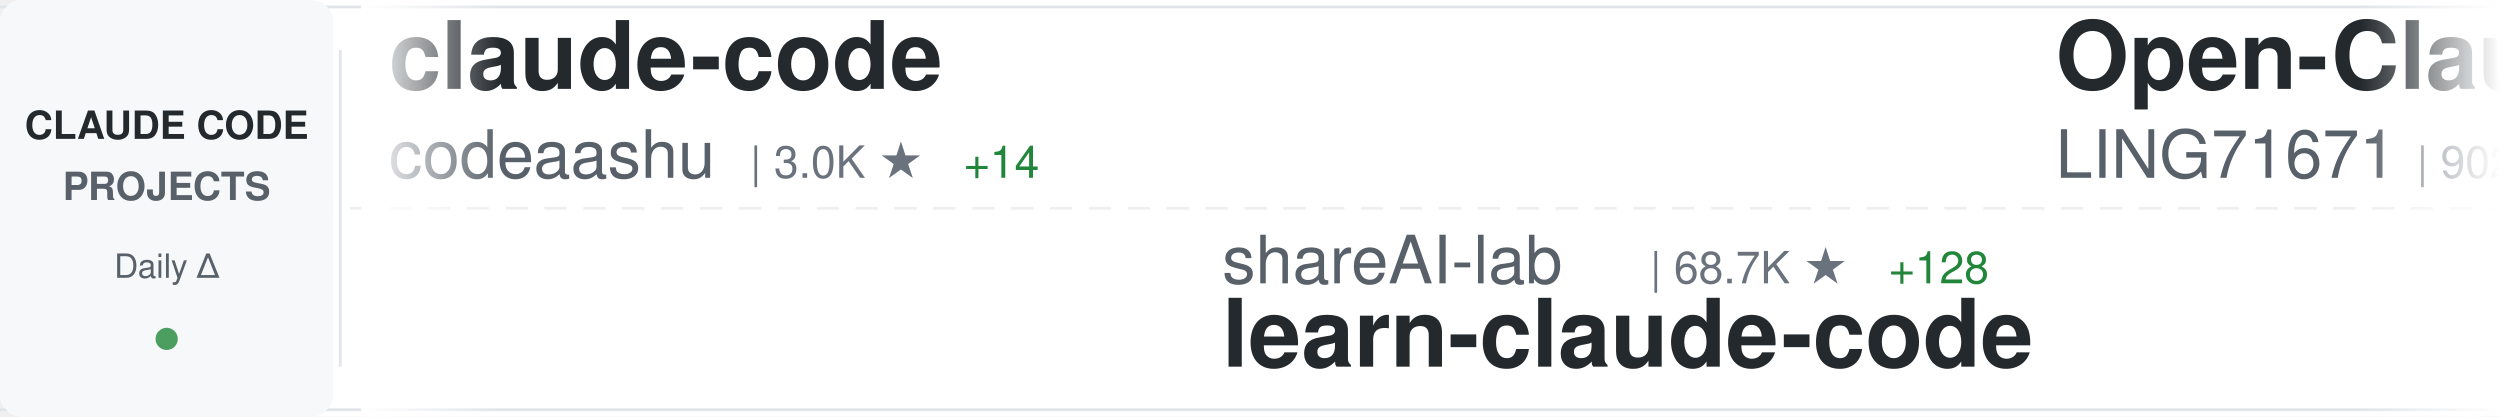
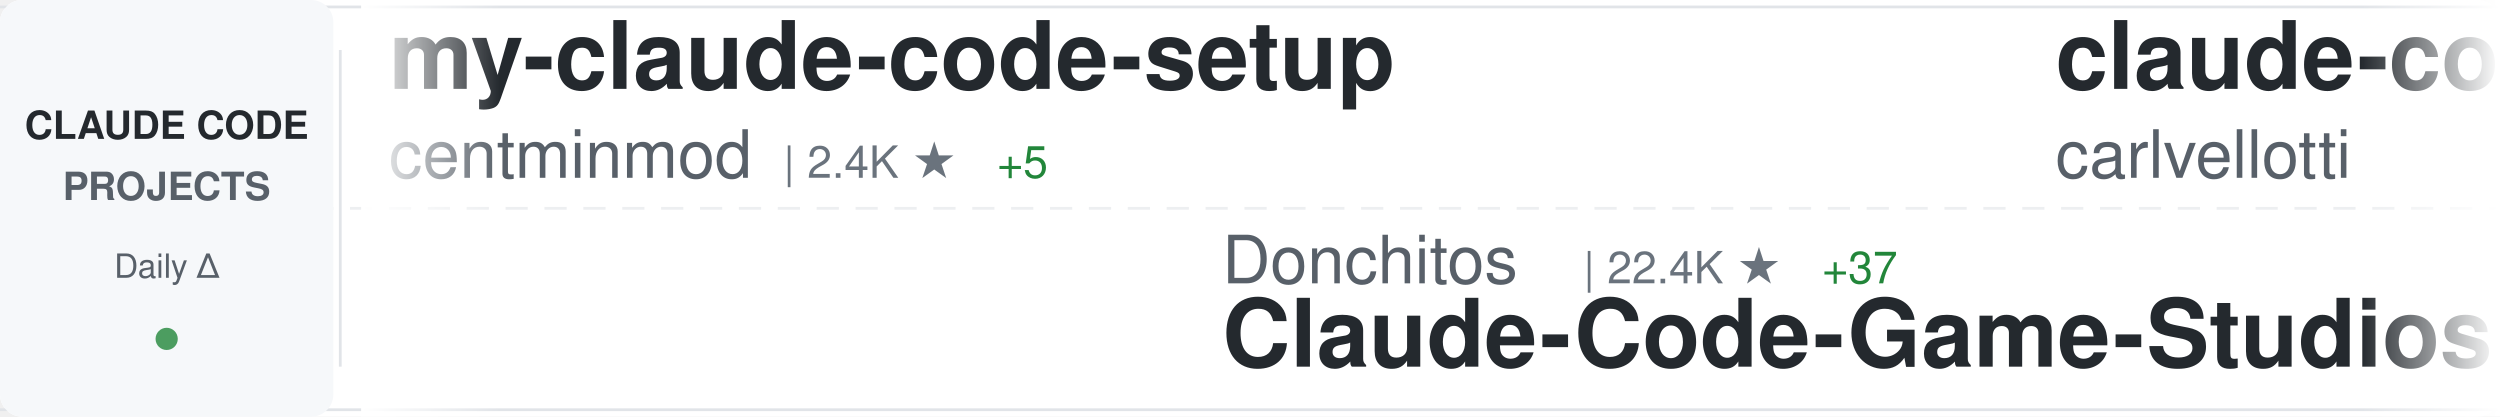
<svg xmlns="http://www.w3.org/2000/svg" width="900" height="150">
  <defs>
    <linearGradient id="awesomeLeftFade" x1="0%" y1="0%" x2="100%" y2="0%">
      <stop offset="0%" style="stop-color:#ffffff;stop-opacity:1" />
      <stop offset="100%" style="stop-color:#ffffff;stop-opacity:0" />
    </linearGradient>
    <linearGradient id="awesomeRightFade" x1="0%" y1="0%" x2="100%" y2="0%">
      <stop offset="0%" style="stop-color:#ffffff;stop-opacity:0" />
      <stop offset="100%" style="stop-color:#ffffff;stop-opacity:1" />
    </linearGradient>
  </defs>
  <rect width="900" height="150" fill="#ffffff" rx="8" />
  <rect x="0" y="2" width="900" height="1" fill="#e1e4e8" />
  <rect x="0" y="147" width="900" height="1" fill="#e1e4e8" />
  <line x1="0" y1="75" x2="900" y2="75" stroke="#e1e4e8" stroke-width="1" stroke-dasharray="8 6" opacity="0.6" />
  <rect x="0" y="0" width="120" height="150" fill="#f6f8fa" rx="8" />
  <text x="60" y="50" font-family="-apple-system, BlinkMacSystemFont, 'Segoe UI', Helvetica, Arial, sans-serif" font-size="14" font-weight="600" fill="#24292e" text-anchor="middle">CLAUDE CODE</text>
  <text x="60" y="72" font-family="-apple-system, BlinkMacSystemFont, 'Segoe UI', Helvetica, Arial, sans-serif" font-size="14" font-weight="600" fill="#586069" text-anchor="middle">PROJECTS</text>
  <text x="60" y="100" font-family="-apple-system, BlinkMacSystemFont, 'Segoe UI', Helvetica, Arial, sans-serif" font-size="12" font-weight="500" fill="#586069" text-anchor="middle">Daily Δ</text>
  <circle cx="60" cy="122" r="4" fill="#22863a" opacity="0.8" />
  <rect x="122" y="18" width="1" height="114" fill="#e1e4e8" />
  <clipPath id="awesomeTickerClip">
    <rect x="130" y="0" width="770" height="150" />
  </clipPath>
  <g clip-path="url(#awesomeTickerClip)">
    <g id="awesomeTickerItems">
      <animateTransform attributeName="transform" attributeType="XML" type="translate" from="0 0" to="-3000 0" dur="54s" repeatCount="indefinite" />
      <g transform="translate(0, 0)">
-         <text x="140" y="32" font-family="-apple-system, BlinkMacSystemFont, 'Segoe UI', Helvetica, Arial, sans-serif" font-size="34" font-weight="600" fill="#24292e">claude-code</text>
-         <text x="140" y="64" font-family="-apple-system, BlinkMacSystemFont, 'Segoe UI', Helvetica, Arial, sans-serif" font-size="24" font-weight="400" fill="#586069">codeaashu</text>
-         <text x="270" y="64" font-family="-apple-system, BlinkMacSystemFont, 'Segoe UI', Helvetica, Arial, sans-serif" font-size="16" font-weight="500" fill="#6a737d">| 3.0K ★</text>
-         <text x="347" y="64" font-family="-apple-system, BlinkMacSystemFont, 'Segoe UI', Helvetica, Arial, sans-serif" font-size="16" font-weight="500" fill="#22863a"> +14</text>
+         <text x="140" y="32" font-family="-apple-system, BlinkMacSystemFont, 'Segoe UI', Helvetica, Arial, sans-serif" font-size="34" font-weight="600" fill="#24292e">my-claude-code-setup</text>
+         <text x="140" y="64" font-family="-apple-system, BlinkMacSystemFont, 'Segoe UI', Helvetica, Arial, sans-serif" font-size="24" font-weight="400" fill="#586069">centminmod</text>
+         <text x="282" y="64" font-family="-apple-system, BlinkMacSystemFont, 'Segoe UI', Helvetica, Arial, sans-serif" font-size="16" font-weight="500" fill="#6a737d">| 2.4K ★</text>
+         <text x="359" y="64" font-family="-apple-system, BlinkMacSystemFont, 'Segoe UI', Helvetica, Arial, sans-serif" font-size="16" font-weight="500" fill="#22863a"> +5</text>
      </g>
      <g transform="translate(300, 0)">
-         <text x="140" y="102" font-family="-apple-system, BlinkMacSystemFont, 'Segoe UI', Helvetica, Arial, sans-serif" font-size="24" font-weight="400" fill="#586069">shareAI-lab</text>
-         <text x="294" y="102" font-family="-apple-system, BlinkMacSystemFont, 'Segoe UI', Helvetica, Arial, sans-serif" font-size="16" font-weight="500" fill="#6a737d">| 68.7K ★</text>
-         <text x="380" y="102" font-family="-apple-system, BlinkMacSystemFont, 'Segoe UI', Helvetica, Arial, sans-serif" font-size="16" font-weight="500" fill="#22863a"> +128</text>
-         <text x="140" y="132" font-family="-apple-system, BlinkMacSystemFont, 'Segoe UI', Helvetica, Arial, sans-serif" font-size="34" font-weight="600" fill="#24292e">learn-claude-code</text>
+         <text x="140" y="102" font-family="-apple-system, BlinkMacSystemFont, 'Segoe UI', Helvetica, Arial, sans-serif" font-size="24" font-weight="400" fill="#586069">Donchitos</text>
+         <text x="270" y="102" font-family="-apple-system, BlinkMacSystemFont, 'Segoe UI', Helvetica, Arial, sans-serif" font-size="16" font-weight="500" fill="#6a737d">| 22.4K ★</text>
+         <text x="356" y="102" font-family="-apple-system, BlinkMacSystemFont, 'Segoe UI', Helvetica, Arial, sans-serif" font-size="16" font-weight="500" fill="#22863a"> +37</text>
+         <text x="140" y="132" font-family="-apple-system, BlinkMacSystemFont, 'Segoe UI', Helvetica, Arial, sans-serif" font-size="34" font-weight="600" fill="#24292e">Claude-Code-Game-Studios</text>
      </g>
      <g transform="translate(600, 0)">
-         <text x="140" y="32" font-family="-apple-system, BlinkMacSystemFont, 'Segoe UI', Helvetica, Arial, sans-serif" font-size="34" font-weight="600" fill="#24292e">Open-ClaudeCode</text>
-         <text x="140" y="64" font-family="-apple-system, BlinkMacSystemFont, 'Segoe UI', Helvetica, Arial, sans-serif" font-size="24" font-weight="400" fill="#586069">LING71671</text>
-         <text x="270" y="64" font-family="-apple-system, BlinkMacSystemFont, 'Segoe UI', Helvetica, Arial, sans-serif" font-size="16" font-weight="500" fill="#6a737d">| 902 ★</text>
+         <text x="140" y="32" font-family="-apple-system, BlinkMacSystemFont, 'Segoe UI', Helvetica, Arial, sans-serif" font-size="34" font-weight="600" fill="#24292e">claude-code-pm-course</text>
+         <text x="140" y="64" font-family="-apple-system, BlinkMacSystemFont, 'Segoe UI', Helvetica, Arial, sans-serif" font-size="24" font-weight="400" fill="#586069">carlvellotti</text>
+         <text x="306" y="64" font-family="-apple-system, BlinkMacSystemFont, 'Segoe UI', Helvetica, Arial, sans-serif" font-size="16" font-weight="500" fill="#6a737d">| 2.1K ★</text>
+         <text x="383" y="64" font-family="-apple-system, BlinkMacSystemFont, 'Segoe UI', Helvetica, Arial, sans-serif" font-size="16" font-weight="500" fill="#22863a"> +4</text>
      </g>
      <g transform="translate(900, 0)">
-         <text x="140" y="102" font-family="-apple-system, BlinkMacSystemFont, 'Segoe UI', Helvetica, Arial, sans-serif" font-size="24" font-weight="400" fill="#586069">claude-code-best</text>
-         <text x="354" y="102" font-family="-apple-system, BlinkMacSystemFont, 'Segoe UI', Helvetica, Arial, sans-serif" font-size="16" font-weight="500" fill="#6a737d">| 20.5K ★</text>
-         <text x="440" y="102" font-family="-apple-system, BlinkMacSystemFont, 'Segoe UI', Helvetica, Arial, sans-serif" font-size="16" font-weight="500" fill="#22863a"> +35</text>
-         <text x="140" y="132" font-family="-apple-system, BlinkMacSystemFont, 'Segoe UI', Helvetica, Arial, sans-serif" font-size="34" font-weight="600" fill="#24292e">claude-code</text>
+         <text x="140" y="102" font-family="-apple-system, BlinkMacSystemFont, 'Segoe UI', Helvetica, Arial, sans-serif" font-size="24" font-weight="400" fill="#586069">ChrisWiles</text>
+         <text x="282" y="102" font-family="-apple-system, BlinkMacSystemFont, 'Segoe UI', Helvetica, Arial, sans-serif" font-size="16" font-weight="500" fill="#6a737d">| 6.0K ★</text>
+         <text x="359" y="102" font-family="-apple-system, BlinkMacSystemFont, 'Segoe UI', Helvetica, Arial, sans-serif" font-size="16" font-weight="500" fill="#22863a"> +2</text>
+         <text x="140" y="132" font-family="-apple-system, BlinkMacSystemFont, 'Segoe UI', Helvetica, Arial, sans-serif" font-size="34" font-weight="600" fill="#24292e">claude-code-showcase</text>
      </g>
      <g transform="translate(1200, 0)">
-         <text x="140" y="32" font-family="-apple-system, BlinkMacSystemFont, 'Segoe UI', Helvetica, Arial, sans-serif" font-size="34" font-weight="600" fill="#24292e">claude-code-analysis</text>
-         <text x="140" y="64" font-family="-apple-system, BlinkMacSystemFont, 'Segoe UI', Helvetica, Arial, sans-serif" font-size="24" font-weight="400" fill="#586069">liuup</text>
-         <text x="222" y="64" font-family="-apple-system, BlinkMacSystemFont, 'Segoe UI', Helvetica, Arial, sans-serif" font-size="16" font-weight="500" fill="#6a737d">| 3.3K ★</text>
-         <text x="299" y="64" font-family="-apple-system, BlinkMacSystemFont, 'Segoe UI', Helvetica, Arial, sans-serif" font-size="16" font-weight="500" fill="#22863a"> +9</text>
+         <text x="140" y="32" font-family="-apple-system, BlinkMacSystemFont, 'Segoe UI', Helvetica, Arial, sans-serif" font-size="34" font-weight="600" fill="#24292e">claude-code-templates</text>
+         <text x="140" y="64" font-family="-apple-system, BlinkMacSystemFont, 'Segoe UI', Helvetica, Arial, sans-serif" font-size="24" font-weight="400" fill="#586069">davila7</text>
+         <text x="246" y="64" font-family="-apple-system, BlinkMacSystemFont, 'Segoe UI', Helvetica, Arial, sans-serif" font-size="16" font-weight="500" fill="#6a737d">| 28.3K ★</text>
+         <text x="332" y="64" font-family="-apple-system, BlinkMacSystemFont, 'Segoe UI', Helvetica, Arial, sans-serif" font-size="16" font-weight="500" fill="#22863a"> +17</text>
      </g>
      <g transform="translate(1500, 0)">
-         <text x="140" y="102" font-family="-apple-system, BlinkMacSystemFont, 'Segoe UI', Helvetica, Arial, sans-serif" font-size="24" font-weight="400" fill="#586069">VineeTagarwaL-code</text>
-         <text x="378" y="102" font-family="-apple-system, BlinkMacSystemFont, 'Segoe UI', Helvetica, Arial, sans-serif" font-size="16" font-weight="500" fill="#6a737d">| 276 ★</text>
-         <text x="140" y="132" font-family="-apple-system, BlinkMacSystemFont, 'Segoe UI', Helvetica, Arial, sans-serif" font-size="34" font-weight="600" fill="#24292e">claude-code</text>
-       </g>
-       <g transform="translate(1800, 0)">
-         <text x="140" y="32" font-family="-apple-system, BlinkMacSystemFont, 'Segoe UI', Helvetica, Arial, sans-serif" font-size="34" font-weight="600" fill="#24292e">claude-code</text>
-         <text x="140" y="64" font-family="-apple-system, BlinkMacSystemFont, 'Segoe UI', Helvetica, Arial, sans-serif" font-size="24" font-weight="400" fill="#586069">lowcortisolprogrammer</text>
-         <text x="414" y="64" font-family="-apple-system, BlinkMacSystemFont, 'Segoe UI', Helvetica, Arial, sans-serif" font-size="16" font-weight="500" fill="#6a737d">| 171 ★</text>
-       </g>
-       <g transform="translate(2100, 0)">
        <text x="140" y="102" font-family="-apple-system, BlinkMacSystemFont, 'Segoe UI', Helvetica, Arial, sans-serif" font-size="24" font-weight="400" fill="#586069">zstmfhy</text>
        <text x="246" y="102" font-family="-apple-system, BlinkMacSystemFont, 'Segoe UI', Helvetica, Arial, sans-serif" font-size="16" font-weight="500" fill="#6a737d">| 190 ★</text>
        <text x="140" y="132" font-family="-apple-system, BlinkMacSystemFont, 'Segoe UI', Helvetica, Arial, sans-serif" font-size="34" font-weight="600" fill="#24292e">Claude-code</text>
      </g>
+       <g transform="translate(1800, 0)">
+         <text x="140" y="32" font-family="-apple-system, BlinkMacSystemFont, 'Segoe UI', Helvetica, Arial, sans-serif" font-size="34" font-weight="600" fill="#24292e">Claude-Code</text>
+         <text x="140" y="64" font-family="-apple-system, BlinkMacSystemFont, 'Segoe UI', Helvetica, Arial, sans-serif" font-size="24" font-weight="400" fill="#586069">pengchengneo</text>
+         <text x="306" y="64" font-family="-apple-system, BlinkMacSystemFont, 'Segoe UI', Helvetica, Arial, sans-serif" font-size="16" font-weight="500" fill="#6a737d">| 1.6K ★</text>
+         <text x="383" y="64" font-family="-apple-system, BlinkMacSystemFont, 'Segoe UI', Helvetica, Arial, sans-serif" font-size="16" font-weight="500" fill="#22863a"> +2</text>
+       </g>
+       <g transform="translate(2100, 0)">
+         <text x="140" y="102" font-family="-apple-system, BlinkMacSystemFont, 'Segoe UI', Helvetica, Arial, sans-serif" font-size="24" font-weight="400" fill="#586069">tanbiralam</text>
+         <text x="282" y="102" font-family="-apple-system, BlinkMacSystemFont, 'Segoe UI', Helvetica, Arial, sans-serif" font-size="16" font-weight="500" fill="#6a737d">| 2.0K ★</text>
+         <text x="359" y="102" font-family="-apple-system, BlinkMacSystemFont, 'Segoe UI', Helvetica, Arial, sans-serif" font-size="16" font-weight="500" fill="#22863a"> +7</text>
+         <text x="140" y="132" font-family="-apple-system, BlinkMacSystemFont, 'Segoe UI', Helvetica, Arial, sans-serif" font-size="34" font-weight="600" fill="#24292e">claude-code</text>
+       </g>
      <g transform="translate(2400, 0)">
-         <text x="140" y="32" font-family="-apple-system, BlinkMacSystemFont, 'Segoe UI', Helvetica, Arial, sans-serif" font-size="34" font-weight="600" fill="#24292e">claude-code-rust</text>
-         <text x="140" y="64" font-family="-apple-system, BlinkMacSystemFont, 'Segoe UI', Helvetica, Arial, sans-serif" font-size="24" font-weight="400" fill="#586069">lorryjovens-hub</text>
-         <text x="342" y="64" font-family="-apple-system, BlinkMacSystemFont, 'Segoe UI', Helvetica, Arial, sans-serif" font-size="16" font-weight="500" fill="#6a737d">| 1.6K ★</text>
+         <text x="140" y="32" font-family="-apple-system, BlinkMacSystemFont, 'Segoe UI', Helvetica, Arial, sans-serif" font-size="34" font-weight="600" fill="#24292e">how-claude-code-works</text>
+         <text x="140" y="64" font-family="-apple-system, BlinkMacSystemFont, 'Segoe UI', Helvetica, Arial, sans-serif" font-size="24" font-weight="400" fill="#586069">Windy3f3f3f3f</text>
+         <text x="318" y="64" font-family="-apple-system, BlinkMacSystemFont, 'Segoe UI', Helvetica, Arial, sans-serif" font-size="16" font-weight="500" fill="#6a737d">| 2.7K ★</text>
+         <text x="395" y="64" font-family="-apple-system, BlinkMacSystemFont, 'Segoe UI', Helvetica, Arial, sans-serif" font-size="16" font-weight="500" fill="#22863a"> +4</text>
      </g>
      <g transform="translate(2700, 0)">
-         <text x="140" y="102" font-family="-apple-system, BlinkMacSystemFont, 'Segoe UI', Helvetica, Arial, sans-serif" font-size="24" font-weight="400" fill="#586069">mehmoodosman</text>
-         <text x="306" y="102" font-family="-apple-system, BlinkMacSystemFont, 'Segoe UI', Helvetica, Arial, sans-serif" font-size="16" font-weight="500" fill="#6a737d">| 168 ★</text>
-         <text x="140" y="132" font-family="-apple-system, BlinkMacSystemFont, 'Segoe UI', Helvetica, Arial, sans-serif" font-size="34" font-weight="600" fill="#24292e">claude-code</text>
+         <text x="140" y="102" font-family="-apple-system, BlinkMacSystemFont, 'Segoe UI', Helvetica, Arial, sans-serif" font-size="24" font-weight="400" fill="#586069">Hyper66666</text>
+         <text x="282" y="102" font-family="-apple-system, BlinkMacSystemFont, 'Segoe UI', Helvetica, Arial, sans-serif" font-size="16" font-weight="500" fill="#6a737d">| 216 ★</text>
+         <text x="140" y="132" font-family="-apple-system, BlinkMacSystemFont, 'Segoe UI', Helvetica, Arial, sans-serif" font-size="34" font-weight="600" fill="#24292e">claude-code-sourcemap</text>
      </g>
      <g transform="translate(3000, 0)">
-         <text x="140" y="32" font-family="-apple-system, BlinkMacSystemFont, 'Segoe UI', Helvetica, Arial, sans-serif" font-size="34" font-weight="600" fill="#24292e">claude-code</text>
-         <text x="140" y="64" font-family="-apple-system, BlinkMacSystemFont, 'Segoe UI', Helvetica, Arial, sans-serif" font-size="24" font-weight="400" fill="#586069">codeaashu</text>
-         <text x="270" y="64" font-family="-apple-system, BlinkMacSystemFont, 'Segoe UI', Helvetica, Arial, sans-serif" font-size="16" font-weight="500" fill="#6a737d">| 3.0K ★</text>
-         <text x="347" y="64" font-family="-apple-system, BlinkMacSystemFont, 'Segoe UI', Helvetica, Arial, sans-serif" font-size="16" font-weight="500" fill="#22863a"> +14</text>
+         <text x="140" y="32" font-family="-apple-system, BlinkMacSystemFont, 'Segoe UI', Helvetica, Arial, sans-serif" font-size="34" font-weight="600" fill="#24292e">my-claude-code-setup</text>
+         <text x="140" y="64" font-family="-apple-system, BlinkMacSystemFont, 'Segoe UI', Helvetica, Arial, sans-serif" font-size="24" font-weight="400" fill="#586069">centminmod</text>
+         <text x="282" y="64" font-family="-apple-system, BlinkMacSystemFont, 'Segoe UI', Helvetica, Arial, sans-serif" font-size="16" font-weight="500" fill="#6a737d">| 2.4K ★</text>
+         <text x="359" y="64" font-family="-apple-system, BlinkMacSystemFont, 'Segoe UI', Helvetica, Arial, sans-serif" font-size="16" font-weight="500" fill="#22863a"> +5</text>
      </g>
      <g transform="translate(3300, 0)">
-         <text x="140" y="102" font-family="-apple-system, BlinkMacSystemFont, 'Segoe UI', Helvetica, Arial, sans-serif" font-size="24" font-weight="400" fill="#586069">shareAI-lab</text>
-         <text x="294" y="102" font-family="-apple-system, BlinkMacSystemFont, 'Segoe UI', Helvetica, Arial, sans-serif" font-size="16" font-weight="500" fill="#6a737d">| 68.7K ★</text>
-         <text x="380" y="102" font-family="-apple-system, BlinkMacSystemFont, 'Segoe UI', Helvetica, Arial, sans-serif" font-size="16" font-weight="500" fill="#22863a"> +128</text>
-         <text x="140" y="132" font-family="-apple-system, BlinkMacSystemFont, 'Segoe UI', Helvetica, Arial, sans-serif" font-size="34" font-weight="600" fill="#24292e">learn-claude-code</text>
+         <text x="140" y="102" font-family="-apple-system, BlinkMacSystemFont, 'Segoe UI', Helvetica, Arial, sans-serif" font-size="24" font-weight="400" fill="#586069">Donchitos</text>
+         <text x="270" y="102" font-family="-apple-system, BlinkMacSystemFont, 'Segoe UI', Helvetica, Arial, sans-serif" font-size="16" font-weight="500" fill="#6a737d">| 22.4K ★</text>
+         <text x="356" y="102" font-family="-apple-system, BlinkMacSystemFont, 'Segoe UI', Helvetica, Arial, sans-serif" font-size="16" font-weight="500" fill="#22863a"> +37</text>
+         <text x="140" y="132" font-family="-apple-system, BlinkMacSystemFont, 'Segoe UI', Helvetica, Arial, sans-serif" font-size="34" font-weight="600" fill="#24292e">Claude-Code-Game-Studios</text>
      </g>
      <g transform="translate(3600, 0)">
-         <text x="140" y="32" font-family="-apple-system, BlinkMacSystemFont, 'Segoe UI', Helvetica, Arial, sans-serif" font-size="34" font-weight="600" fill="#24292e">Open-ClaudeCode</text>
-         <text x="140" y="64" font-family="-apple-system, BlinkMacSystemFont, 'Segoe UI', Helvetica, Arial, sans-serif" font-size="24" font-weight="400" fill="#586069">LING71671</text>
-         <text x="270" y="64" font-family="-apple-system, BlinkMacSystemFont, 'Segoe UI', Helvetica, Arial, sans-serif" font-size="16" font-weight="500" fill="#6a737d">| 902 ★</text>
+         <text x="140" y="32" font-family="-apple-system, BlinkMacSystemFont, 'Segoe UI', Helvetica, Arial, sans-serif" font-size="34" font-weight="600" fill="#24292e">claude-code-pm-course</text>
+         <text x="140" y="64" font-family="-apple-system, BlinkMacSystemFont, 'Segoe UI', Helvetica, Arial, sans-serif" font-size="24" font-weight="400" fill="#586069">carlvellotti</text>
+         <text x="306" y="64" font-family="-apple-system, BlinkMacSystemFont, 'Segoe UI', Helvetica, Arial, sans-serif" font-size="16" font-weight="500" fill="#6a737d">| 2.1K ★</text>
+         <text x="383" y="64" font-family="-apple-system, BlinkMacSystemFont, 'Segoe UI', Helvetica, Arial, sans-serif" font-size="16" font-weight="500" fill="#22863a"> +4</text>
      </g>
      <g transform="translate(3900, 0)">
-         <text x="140" y="102" font-family="-apple-system, BlinkMacSystemFont, 'Segoe UI', Helvetica, Arial, sans-serif" font-size="24" font-weight="400" fill="#586069">claude-code-best</text>
-         <text x="354" y="102" font-family="-apple-system, BlinkMacSystemFont, 'Segoe UI', Helvetica, Arial, sans-serif" font-size="16" font-weight="500" fill="#6a737d">| 20.5K ★</text>
-         <text x="440" y="102" font-family="-apple-system, BlinkMacSystemFont, 'Segoe UI', Helvetica, Arial, sans-serif" font-size="16" font-weight="500" fill="#22863a"> +35</text>
-         <text x="140" y="132" font-family="-apple-system, BlinkMacSystemFont, 'Segoe UI', Helvetica, Arial, sans-serif" font-size="34" font-weight="600" fill="#24292e">claude-code</text>
+         <text x="140" y="102" font-family="-apple-system, BlinkMacSystemFont, 'Segoe UI', Helvetica, Arial, sans-serif" font-size="24" font-weight="400" fill="#586069">ChrisWiles</text>
+         <text x="282" y="102" font-family="-apple-system, BlinkMacSystemFont, 'Segoe UI', Helvetica, Arial, sans-serif" font-size="16" font-weight="500" fill="#6a737d">| 6.0K ★</text>
+         <text x="359" y="102" font-family="-apple-system, BlinkMacSystemFont, 'Segoe UI', Helvetica, Arial, sans-serif" font-size="16" font-weight="500" fill="#22863a"> +2</text>
+         <text x="140" y="132" font-family="-apple-system, BlinkMacSystemFont, 'Segoe UI', Helvetica, Arial, sans-serif" font-size="34" font-weight="600" fill="#24292e">claude-code-showcase</text>
      </g>
    </g>
  </g>
  <rect x="130" y="0" width="50" height="150" fill="url(#awesomeLeftFade)" />
  <rect x="850" y="0" width="50" height="150" fill="url(#awesomeRightFade)" />
</svg>
